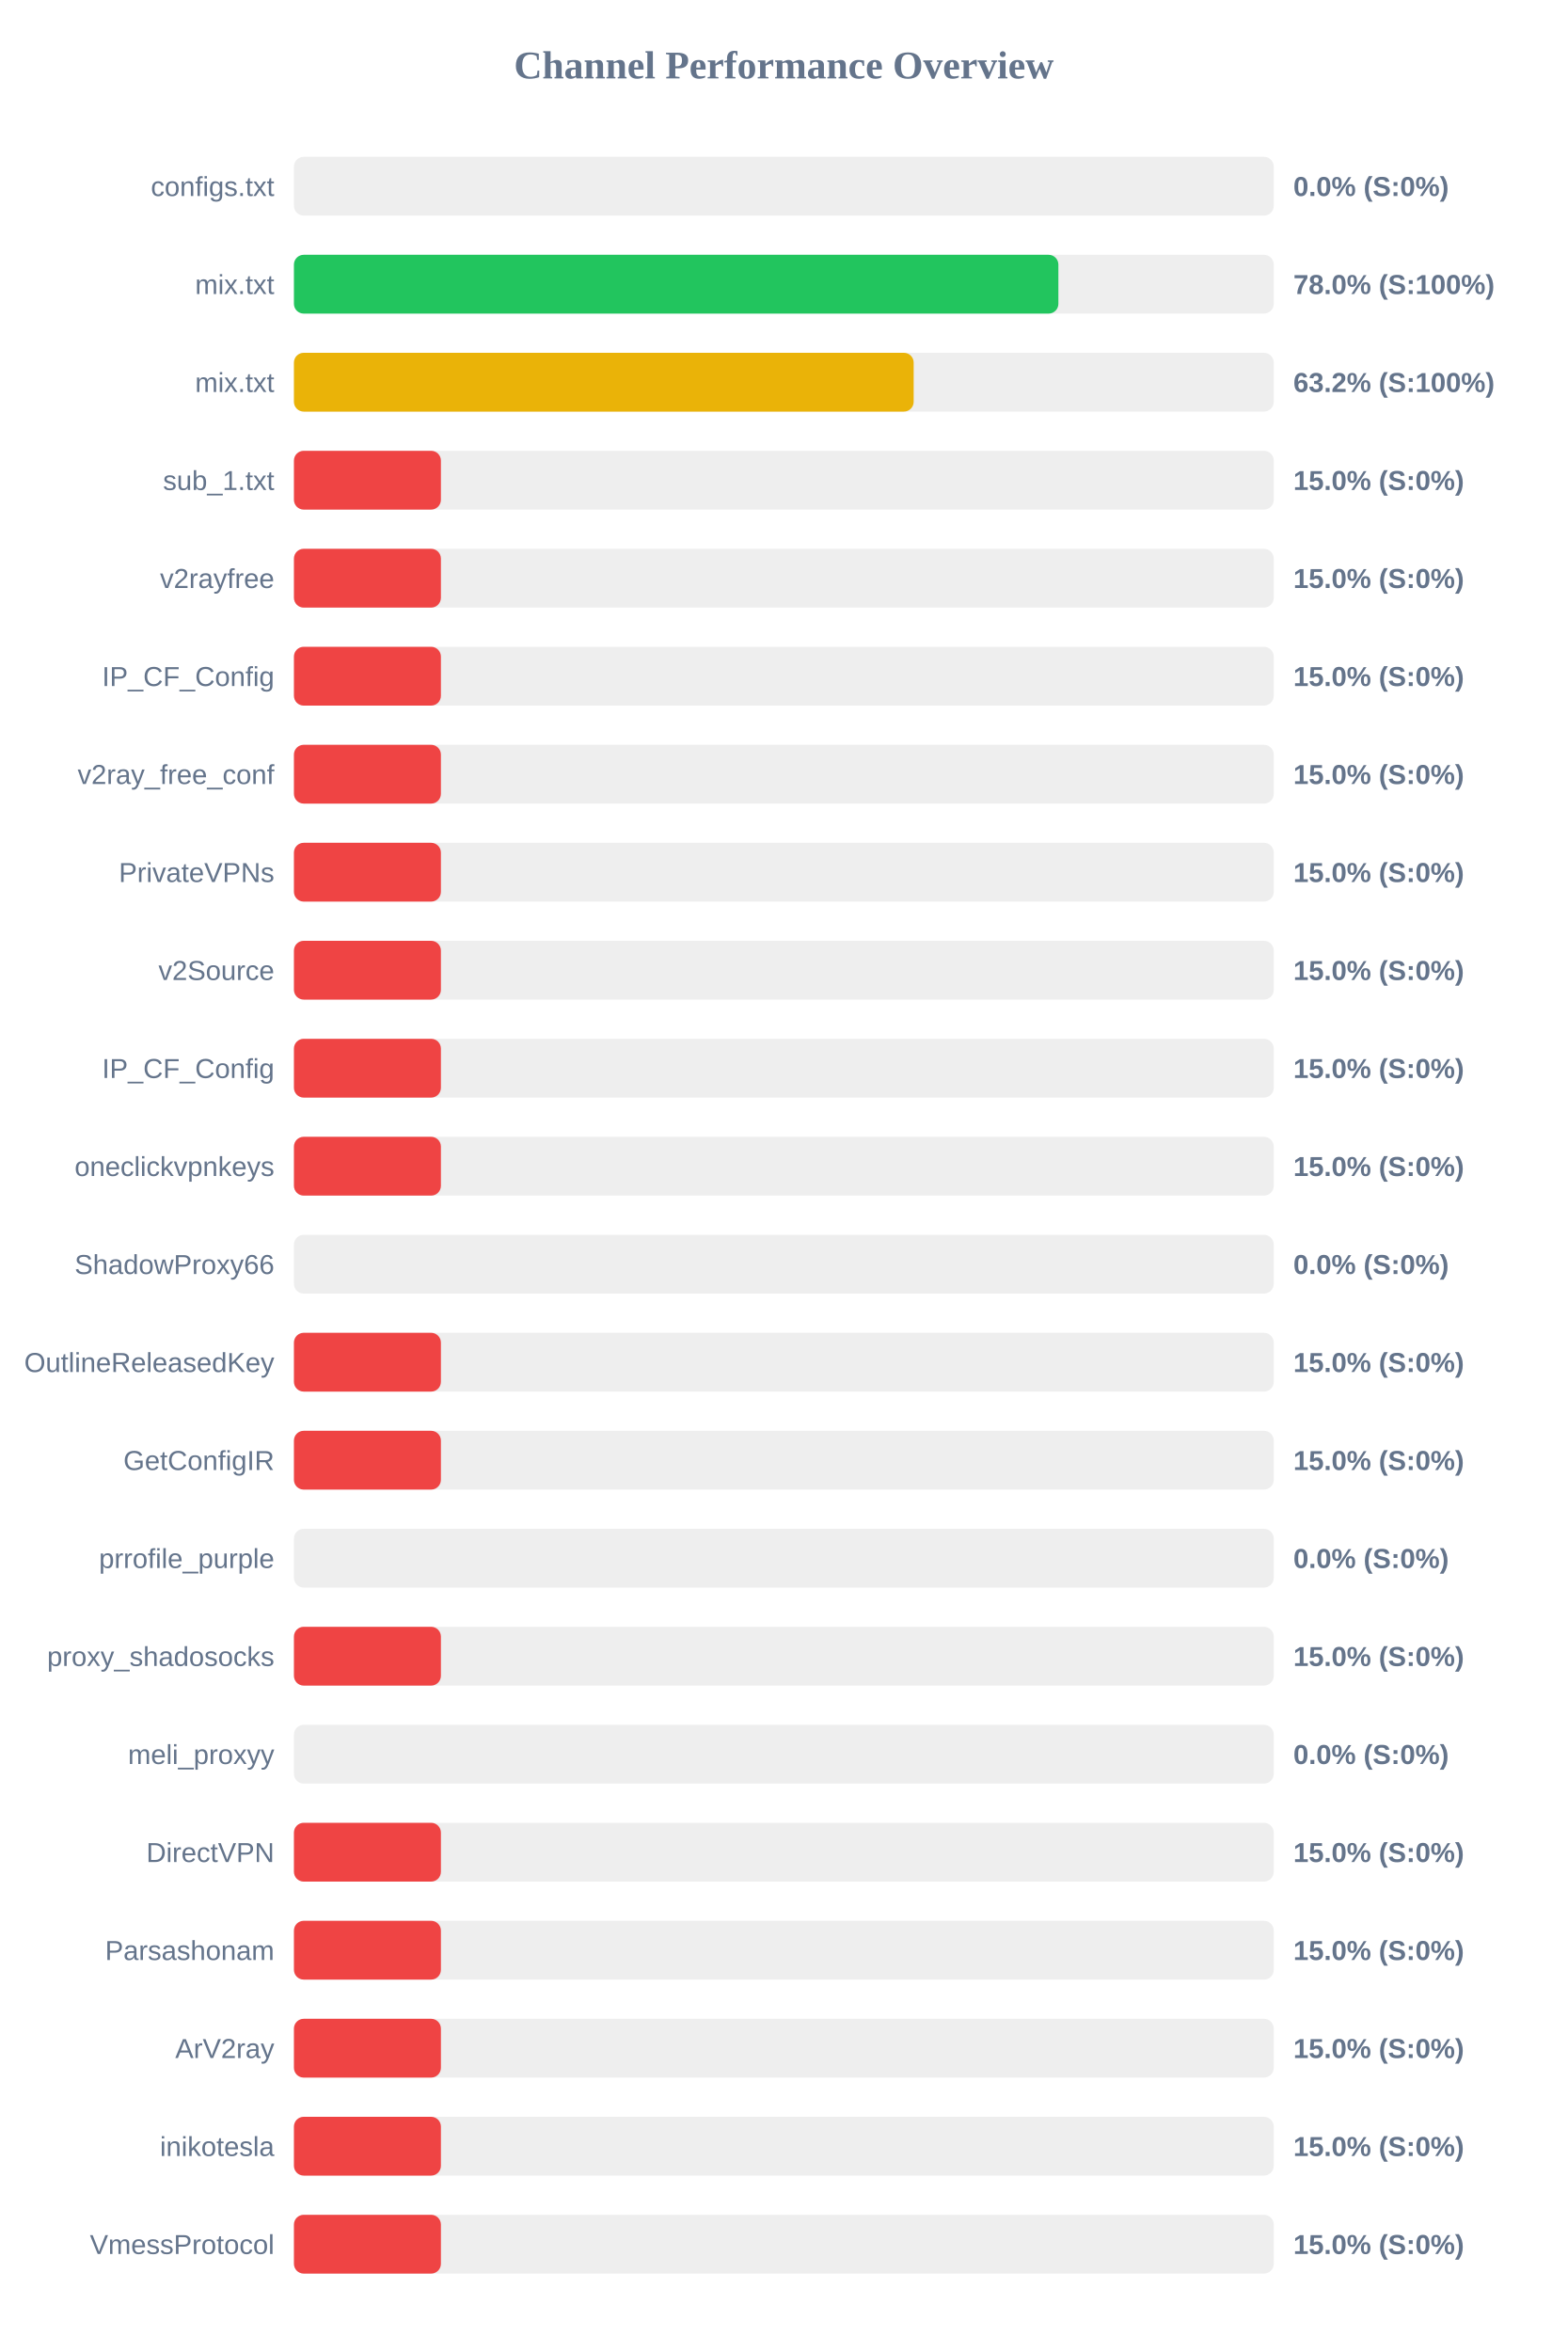
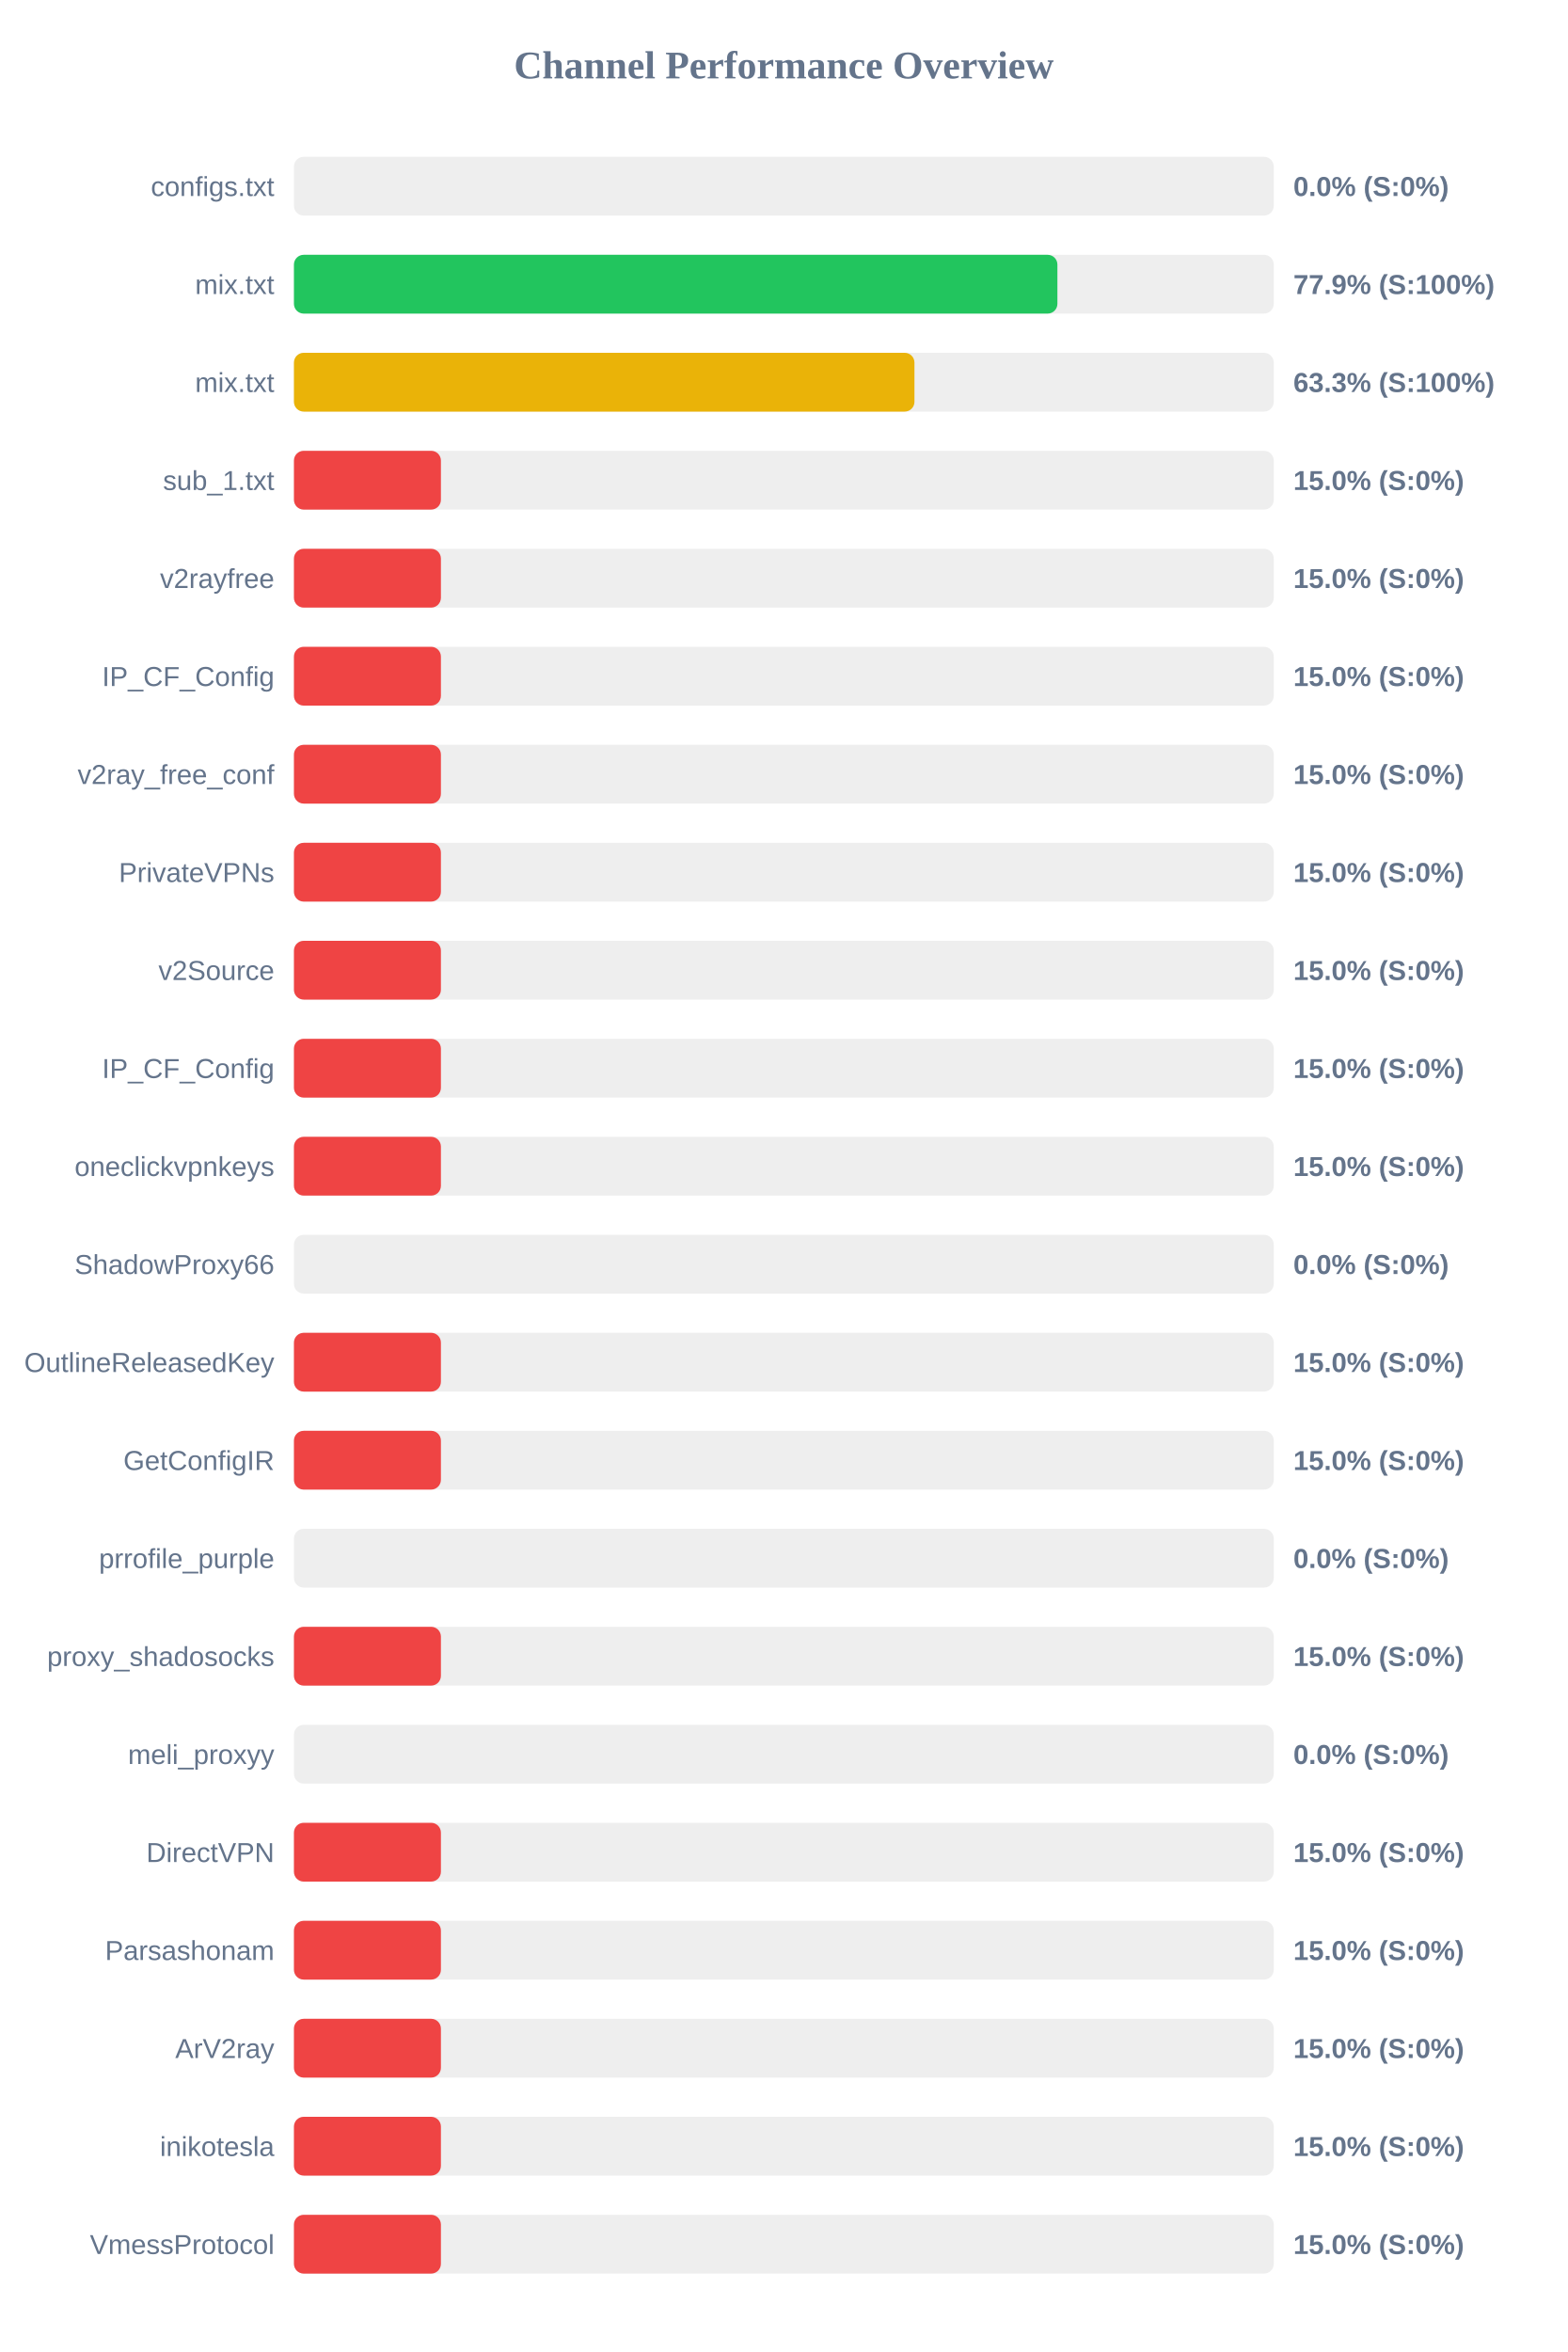
<svg xmlns="http://www.w3.org/2000/svg" width="800" height="1200" version="1.1">
  <style>
        .row { font: 14px Arial; fill: #64748b; }
        .score { font: bold 14px Arial; fill: #64748b; }
    </style>
  <text x="400" y="40" text-anchor="middle" font-size="20px" font-weight="bold" fill="#64748b">Channel Performance Overview</text>
  <rect x="150" y="80" width="500" height="30" fill="#eee" rx="5" />
  <rect x="150" y="80" width="0.0" height="30" fill="#ef4444" rx="5" />
  <text x="140" y="100" text-anchor="end" class="row">configs.txt</text>
  <text x="660" y="100" text-anchor="start" class="score">0.0% (S:0%)</text>
  <rect x="150" y="130" width="500" height="30" fill="#eee" rx="5" />
-   <rect x="150" y="130" width="390.1" height="30" fill="#22c55e" rx="5" />
+   <rect x="150" y="130" width="389.6" height="30" fill="#22c55e" rx="5" />
  <text x="140" y="150" text-anchor="end" class="row">mix.txt</text>
-   <text x="660" y="150" text-anchor="start" class="score">78.0% (S:100%)</text>
+   <text x="660" y="150" text-anchor="start" class="score">77.9% (S:100%)</text>
  <rect x="150" y="180" width="500" height="30" fill="#eee" rx="5" />
-   <rect x="150" y="180" width="316.25" height="30" fill="#eab308" rx="5" />
+   <rect x="150" y="180" width="316.65" height="30" fill="#eab308" rx="5" />
  <text x="140" y="200" text-anchor="end" class="row">mix.txt</text>
-   <text x="660" y="200" text-anchor="start" class="score">63.2% (S:100%)</text>
+   <text x="660" y="200" text-anchor="start" class="score">63.3% (S:100%)</text>
  <rect x="150" y="230" width="500" height="30" fill="#eee" rx="5" />
  <rect x="150" y="230" width="75.0" height="30" fill="#ef4444" rx="5" />
  <text x="140" y="250" text-anchor="end" class="row">sub_1.txt</text>
  <text x="660" y="250" text-anchor="start" class="score">15.0% (S:0%)</text>
  <rect x="150" y="280" width="500" height="30" fill="#eee" rx="5" />
  <rect x="150" y="280" width="75.0" height="30" fill="#ef4444" rx="5" />
  <text x="140" y="300" text-anchor="end" class="row">v2rayfree</text>
  <text x="660" y="300" text-anchor="start" class="score">15.0% (S:0%)</text>
  <rect x="150" y="330" width="500" height="30" fill="#eee" rx="5" />
  <rect x="150" y="330" width="75.0" height="30" fill="#ef4444" rx="5" />
  <text x="140" y="350" text-anchor="end" class="row">IP_CF_Config</text>
  <text x="660" y="350" text-anchor="start" class="score">15.0% (S:0%)</text>
  <rect x="150" y="380" width="500" height="30" fill="#eee" rx="5" />
  <rect x="150" y="380" width="75.0" height="30" fill="#ef4444" rx="5" />
  <text x="140" y="400" text-anchor="end" class="row">v2ray_free_conf</text>
  <text x="660" y="400" text-anchor="start" class="score">15.0% (S:0%)</text>
  <rect x="150" y="430" width="500" height="30" fill="#eee" rx="5" />
  <rect x="150" y="430" width="75.0" height="30" fill="#ef4444" rx="5" />
  <text x="140" y="450" text-anchor="end" class="row">PrivateVPNs</text>
  <text x="660" y="450" text-anchor="start" class="score">15.0% (S:0%)</text>
  <rect x="150" y="480" width="500" height="30" fill="#eee" rx="5" />
  <rect x="150" y="480" width="75.0" height="30" fill="#ef4444" rx="5" />
  <text x="140" y="500" text-anchor="end" class="row">v2Source</text>
  <text x="660" y="500" text-anchor="start" class="score">15.0% (S:0%)</text>
  <rect x="150" y="530" width="500" height="30" fill="#eee" rx="5" />
  <rect x="150" y="530" width="75.0" height="30" fill="#ef4444" rx="5" />
  <text x="140" y="550" text-anchor="end" class="row">IP_CF_Config</text>
  <text x="660" y="550" text-anchor="start" class="score">15.0% (S:0%)</text>
  <rect x="150" y="580" width="500" height="30" fill="#eee" rx="5" />
  <rect x="150" y="580" width="75.0" height="30" fill="#ef4444" rx="5" />
  <text x="140" y="600" text-anchor="end" class="row">oneclickvpnkeys</text>
  <text x="660" y="600" text-anchor="start" class="score">15.0% (S:0%)</text>
  <rect x="150" y="630" width="500" height="30" fill="#eee" rx="5" />
  <rect x="150" y="630" width="0.0" height="30" fill="#ef4444" rx="5" />
  <text x="140" y="650" text-anchor="end" class="row">ShadowProxy66</text>
  <text x="660" y="650" text-anchor="start" class="score">0.0% (S:0%)</text>
  <rect x="150" y="680" width="500" height="30" fill="#eee" rx="5" />
  <rect x="150" y="680" width="75.0" height="30" fill="#ef4444" rx="5" />
  <text x="140" y="700" text-anchor="end" class="row">OutlineReleasedKey</text>
  <text x="660" y="700" text-anchor="start" class="score">15.0% (S:0%)</text>
  <rect x="150" y="730" width="500" height="30" fill="#eee" rx="5" />
  <rect x="150" y="730" width="75.0" height="30" fill="#ef4444" rx="5" />
  <text x="140" y="750" text-anchor="end" class="row">GetConfigIR</text>
  <text x="660" y="750" text-anchor="start" class="score">15.0% (S:0%)</text>
  <rect x="150" y="780" width="500" height="30" fill="#eee" rx="5" />
  <rect x="150" y="780" width="0.0" height="30" fill="#ef4444" rx="5" />
  <text x="140" y="800" text-anchor="end" class="row">prrofile_purple</text>
  <text x="660" y="800" text-anchor="start" class="score">0.0% (S:0%)</text>
  <rect x="150" y="830" width="500" height="30" fill="#eee" rx="5" />
  <rect x="150" y="830" width="75.0" height="30" fill="#ef4444" rx="5" />
  <text x="140" y="850" text-anchor="end" class="row">proxy_shadosocks</text>
  <text x="660" y="850" text-anchor="start" class="score">15.0% (S:0%)</text>
  <rect x="150" y="880" width="500" height="30" fill="#eee" rx="5" />
  <rect x="150" y="880" width="0.0" height="30" fill="#ef4444" rx="5" />
  <text x="140" y="900" text-anchor="end" class="row">meli_proxyy</text>
  <text x="660" y="900" text-anchor="start" class="score">0.0% (S:0%)</text>
  <rect x="150" y="930" width="500" height="30" fill="#eee" rx="5" />
  <rect x="150" y="930" width="75.0" height="30" fill="#ef4444" rx="5" />
  <text x="140" y="950" text-anchor="end" class="row">DirectVPN</text>
  <text x="660" y="950" text-anchor="start" class="score">15.0% (S:0%)</text>
  <rect x="150" y="980" width="500" height="30" fill="#eee" rx="5" />
  <rect x="150" y="980" width="75.0" height="30" fill="#ef4444" rx="5" />
  <text x="140" y="1000" text-anchor="end" class="row">Parsashonam</text>
  <text x="660" y="1000" text-anchor="start" class="score">15.0% (S:0%)</text>
  <rect x="150" y="1030" width="500" height="30" fill="#eee" rx="5" />
  <rect x="150" y="1030" width="75.0" height="30" fill="#ef4444" rx="5" />
  <text x="140" y="1050" text-anchor="end" class="row">ArV2ray</text>
  <text x="660" y="1050" text-anchor="start" class="score">15.0% (S:0%)</text>
  <rect x="150" y="1080" width="500" height="30" fill="#eee" rx="5" />
  <rect x="150" y="1080" width="75.0" height="30" fill="#ef4444" rx="5" />
  <text x="140" y="1100" text-anchor="end" class="row">inikotesla</text>
  <text x="660" y="1100" text-anchor="start" class="score">15.0% (S:0%)</text>
  <rect x="150" y="1130" width="500" height="30" fill="#eee" rx="5" />
  <rect x="150" y="1130" width="75.0" height="30" fill="#ef4444" rx="5" />
  <text x="140" y="1150" text-anchor="end" class="row">VmessProtocol</text>
  <text x="660" y="1150" text-anchor="start" class="score">15.0% (S:0%)</text>
</svg>
